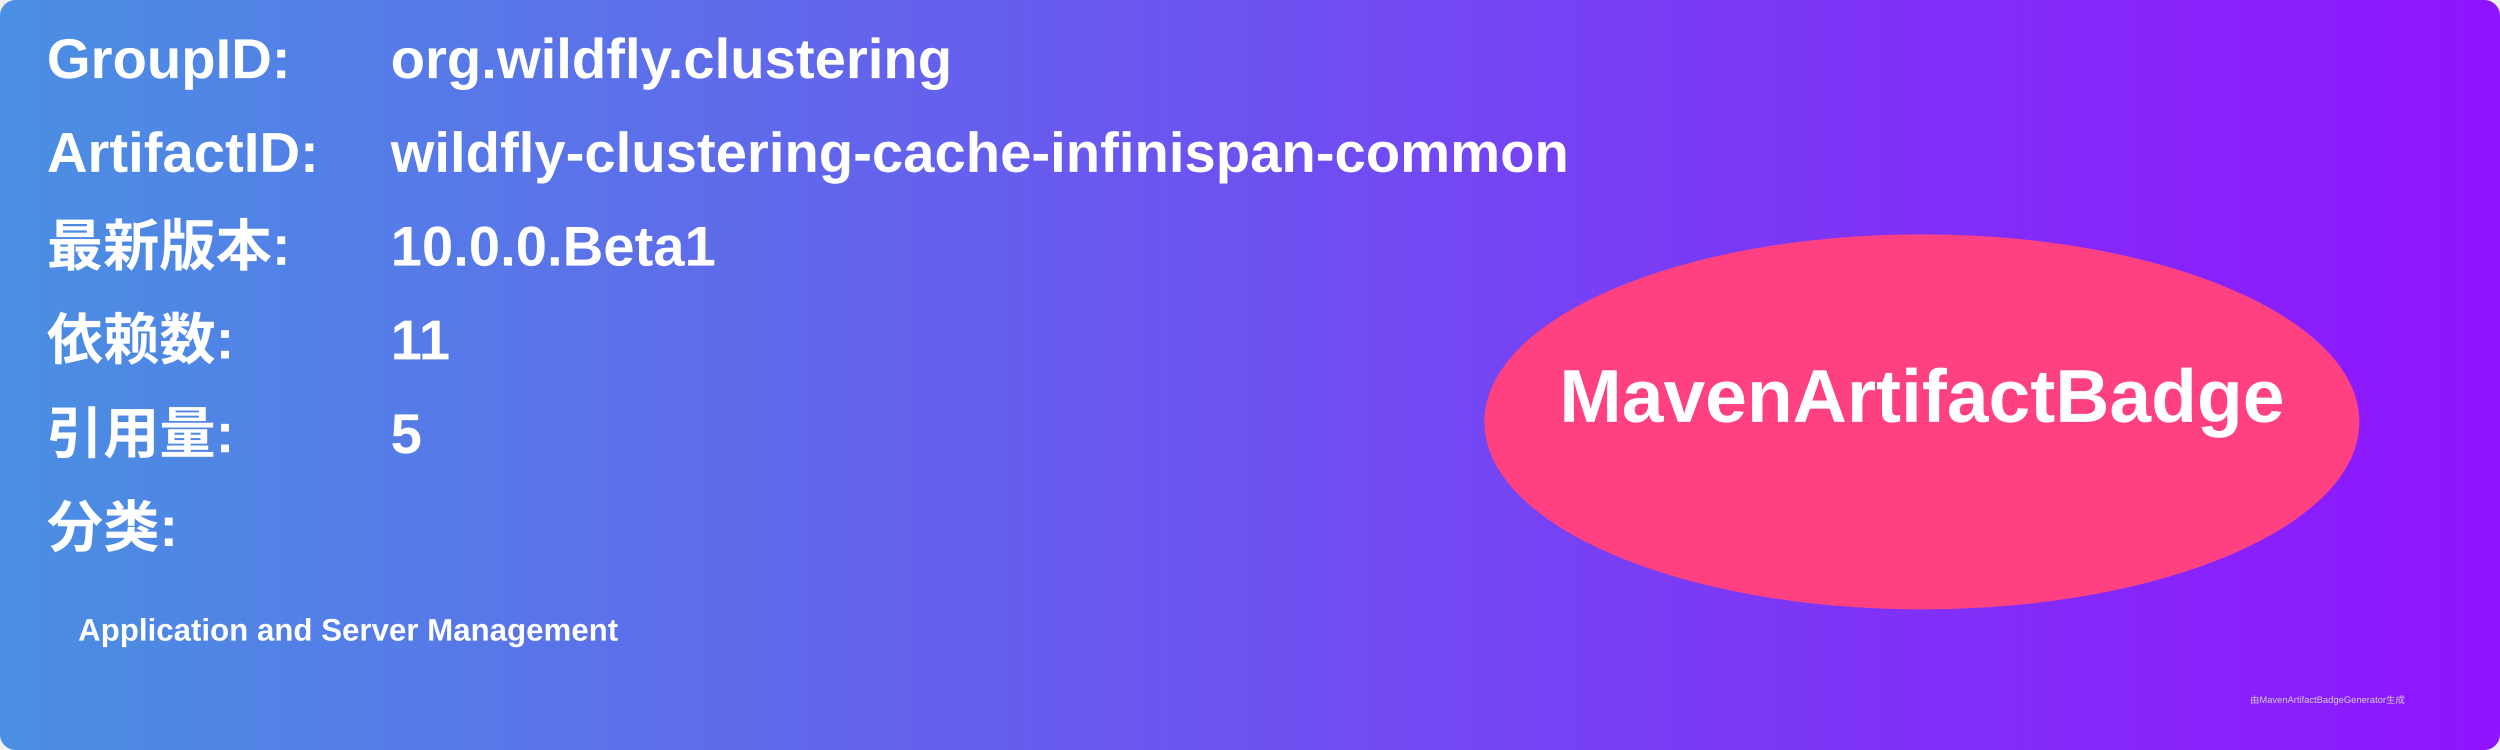
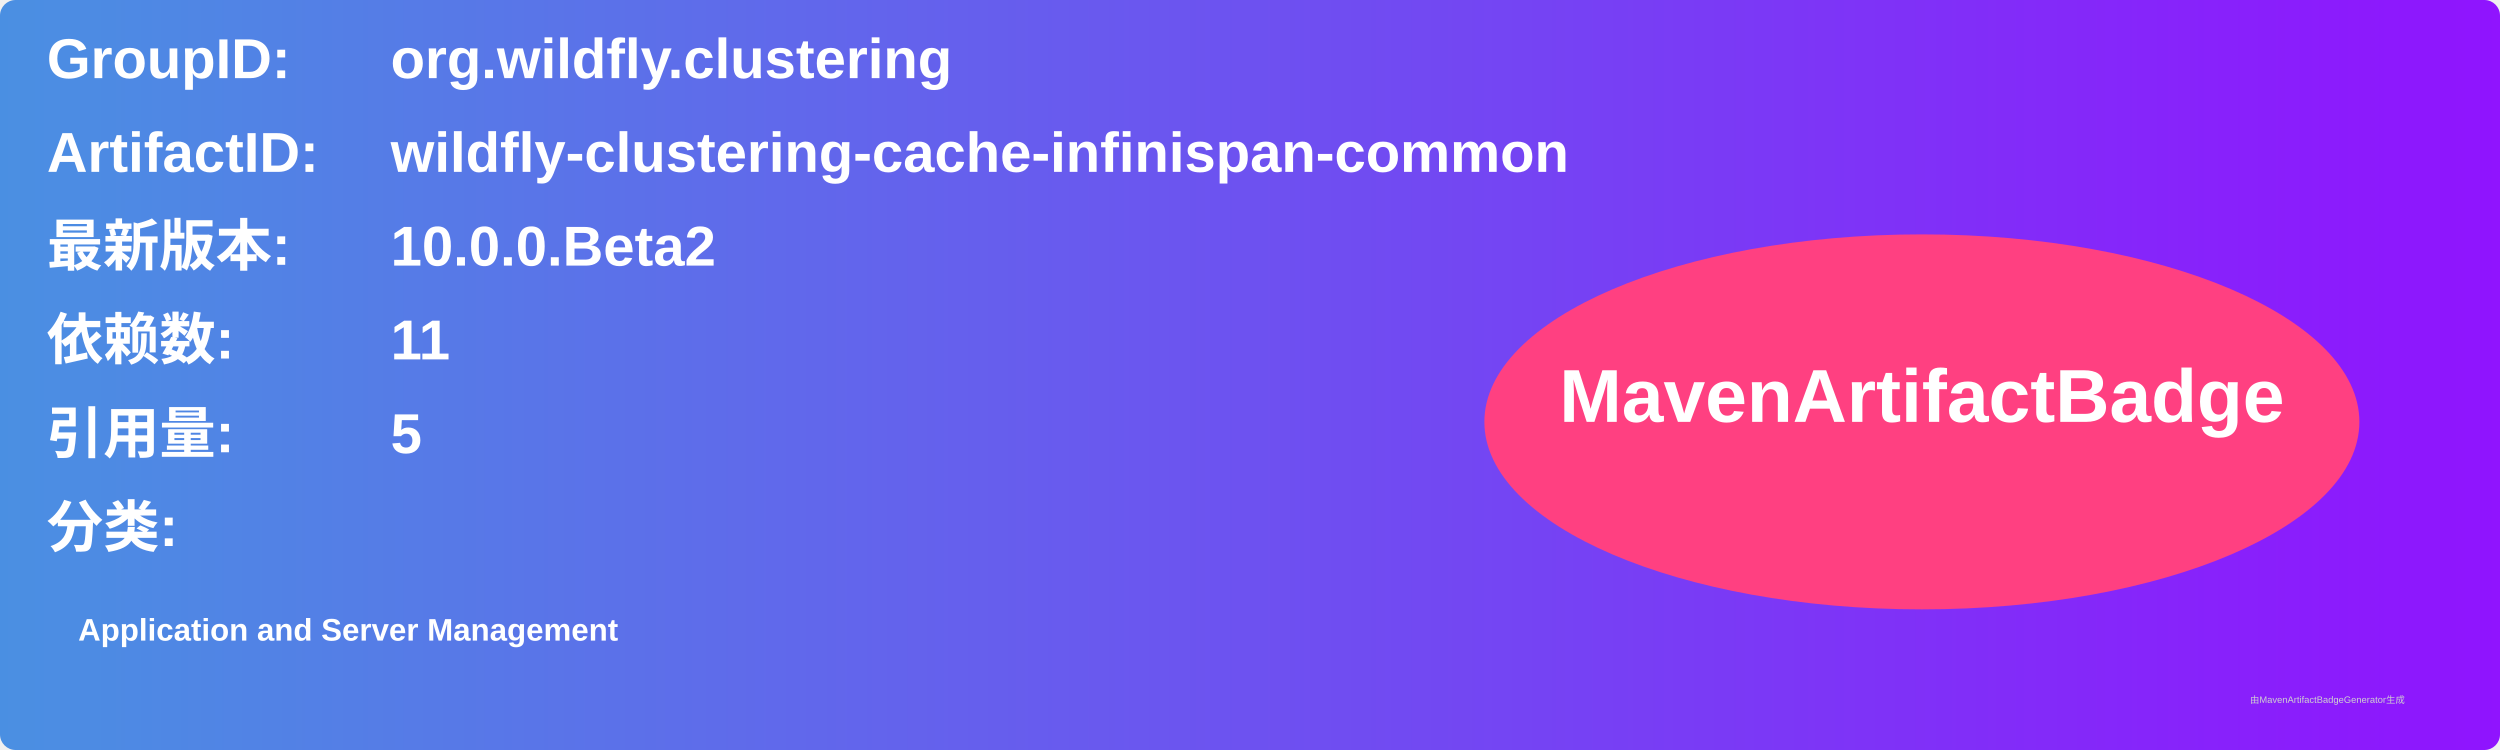
<svg xmlns="http://www.w3.org/2000/svg" width="800" height="240" viewBox="0 0 800 240">
  <linearGradient id="grad" x1="0%" y1="0%" x2="100%" y2="0%">
    <stop offset="0%" stop-color="#4a90e2" />
    <stop offset="100%" stop-color="#9013fe" />
  </linearGradient>
  <rect width="100%" height="100%" rx="5" ry="5" fill="url(#grad)" />
  <g transform="translate(15, 15)">
    <text x="0" y="10" font-family="Arial" font-size="18" fill="white" font-weight="bold" width="260">GroupID:</text>
    <text x="110" y="10" font-family="Arial" font-size="18" fill="white" font-weight="bold" width="460">org.wildfly.clustering</text>
    <text x="0" y="40" font-family="Arial" font-size="18" fill="white" font-weight="bold" width="260">ArtifactID:</text>
    <text x="110" y="40" font-family="Arial" font-size="18" fill="white" font-weight="bold" width="460">wildfly-clustering-cache-infinispan-common</text>
    <text x="0" y="70" font-family="Arial" font-size="18" fill="white" font-weight="bold">最新版本:</text>
    <text x="110" y="70" font-family="Arial" font-size="18" fill="white" font-weight="bold">
-       <tspan font-weight="bold">10.0.0.Beta1</tspan>
+       <tspan font-weight="bold">10.0.0.Beta2</tspan>
    </text>
    <text x="0" y="100" font-family="Arial" font-size="18" fill="white" font-weight="bold">依赖数: </text>
    <text x="110" y="100" font-family="Arial" font-size="18" fill="white">
      <tspan font-weight="bold">11</tspan>
    </text>
    <text x="0" y="130" font-family="Arial" font-size="18" fill="white" font-weight="bold">引用量: </text>
    <text x="110" y="130" font-family="Arial" font-size="18" fill="white">
      <tspan font-weight="bold">5</tspan>
    </text>
    <text x="0" y="160" font-family="Arial" font-size="18" fill="white" font-weight="bold">分类:</text>
    <text x="10" y="190" font-family="Arial" font-size="10" fill="white">
      <tspan font-weight="bold">Application and Server Management</tspan>
    </text>
    <ellipse cx="600" cy="120" rx="140" ry="60" fill="#ff4081" />
    <text x="600" y="120" text-anchor="middle" font-family="Arial" font-size="24" fill="white" font-weight="bold">MavenArtifactBadge</text>
  </g>
  <text x="720" y="225" font-family="Arial" font-size="3" fill="#d0d0d0">由MavenArtifactBadgeGenerator生成</text>
</svg>
